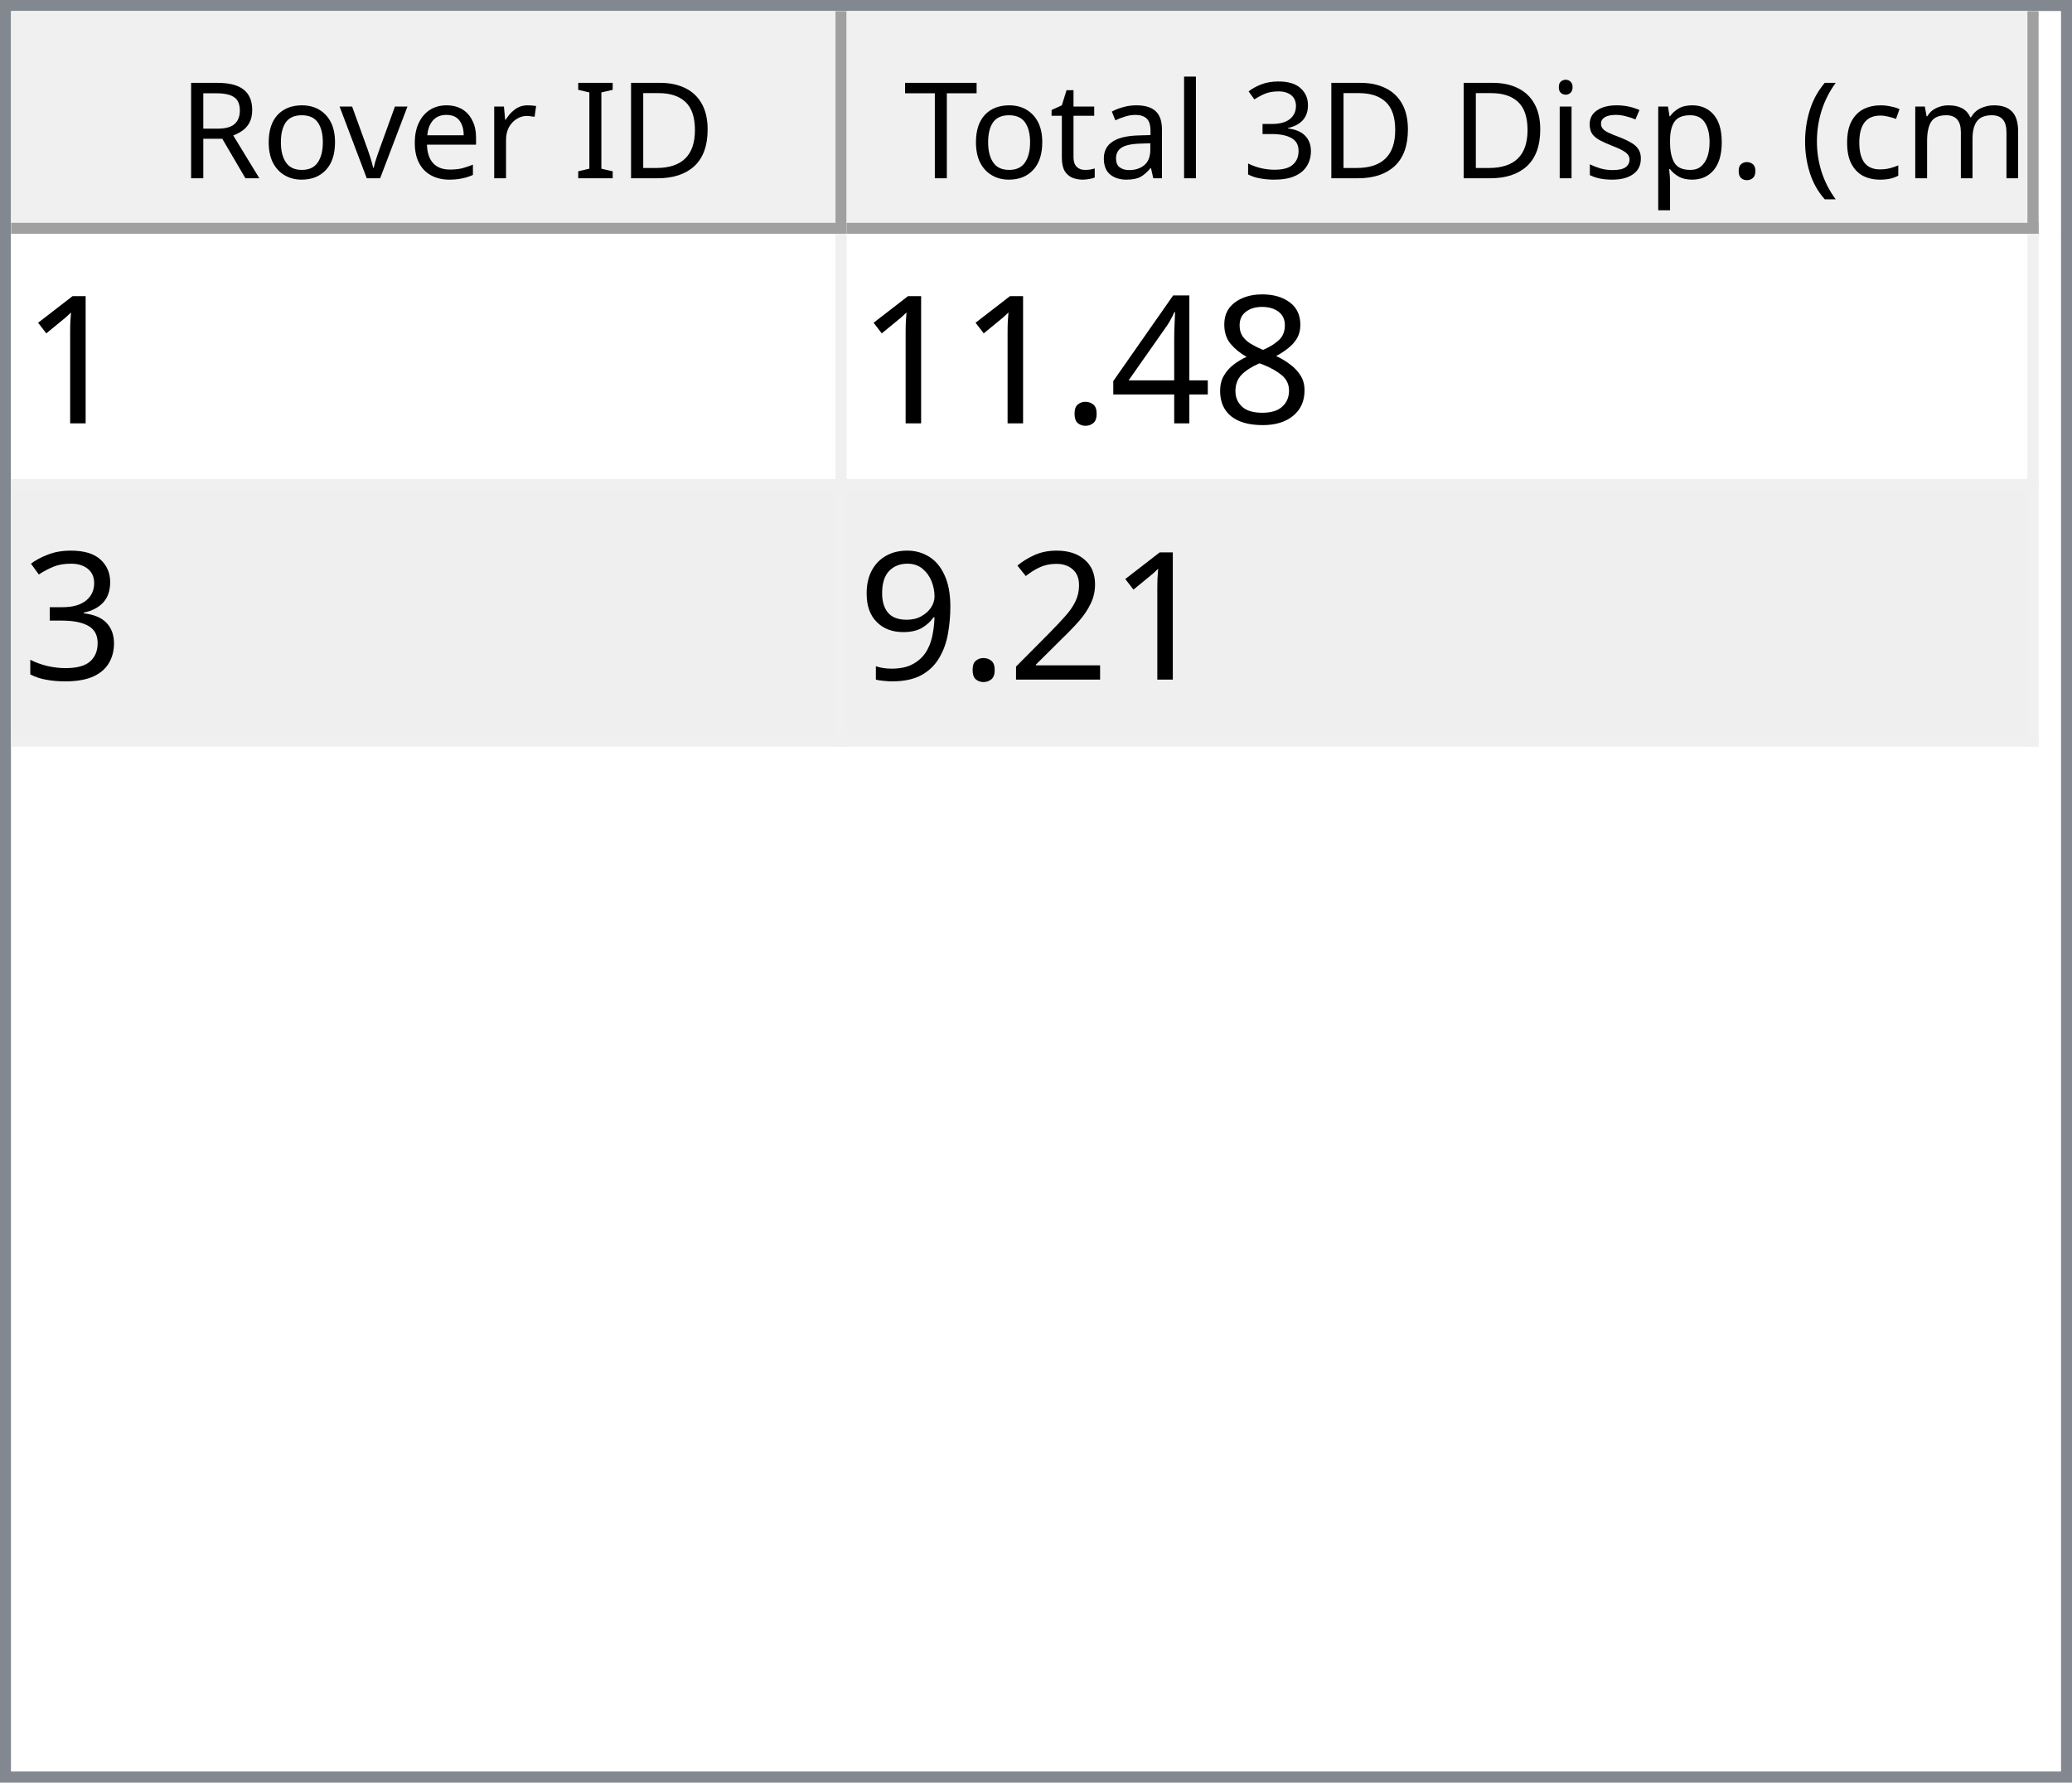
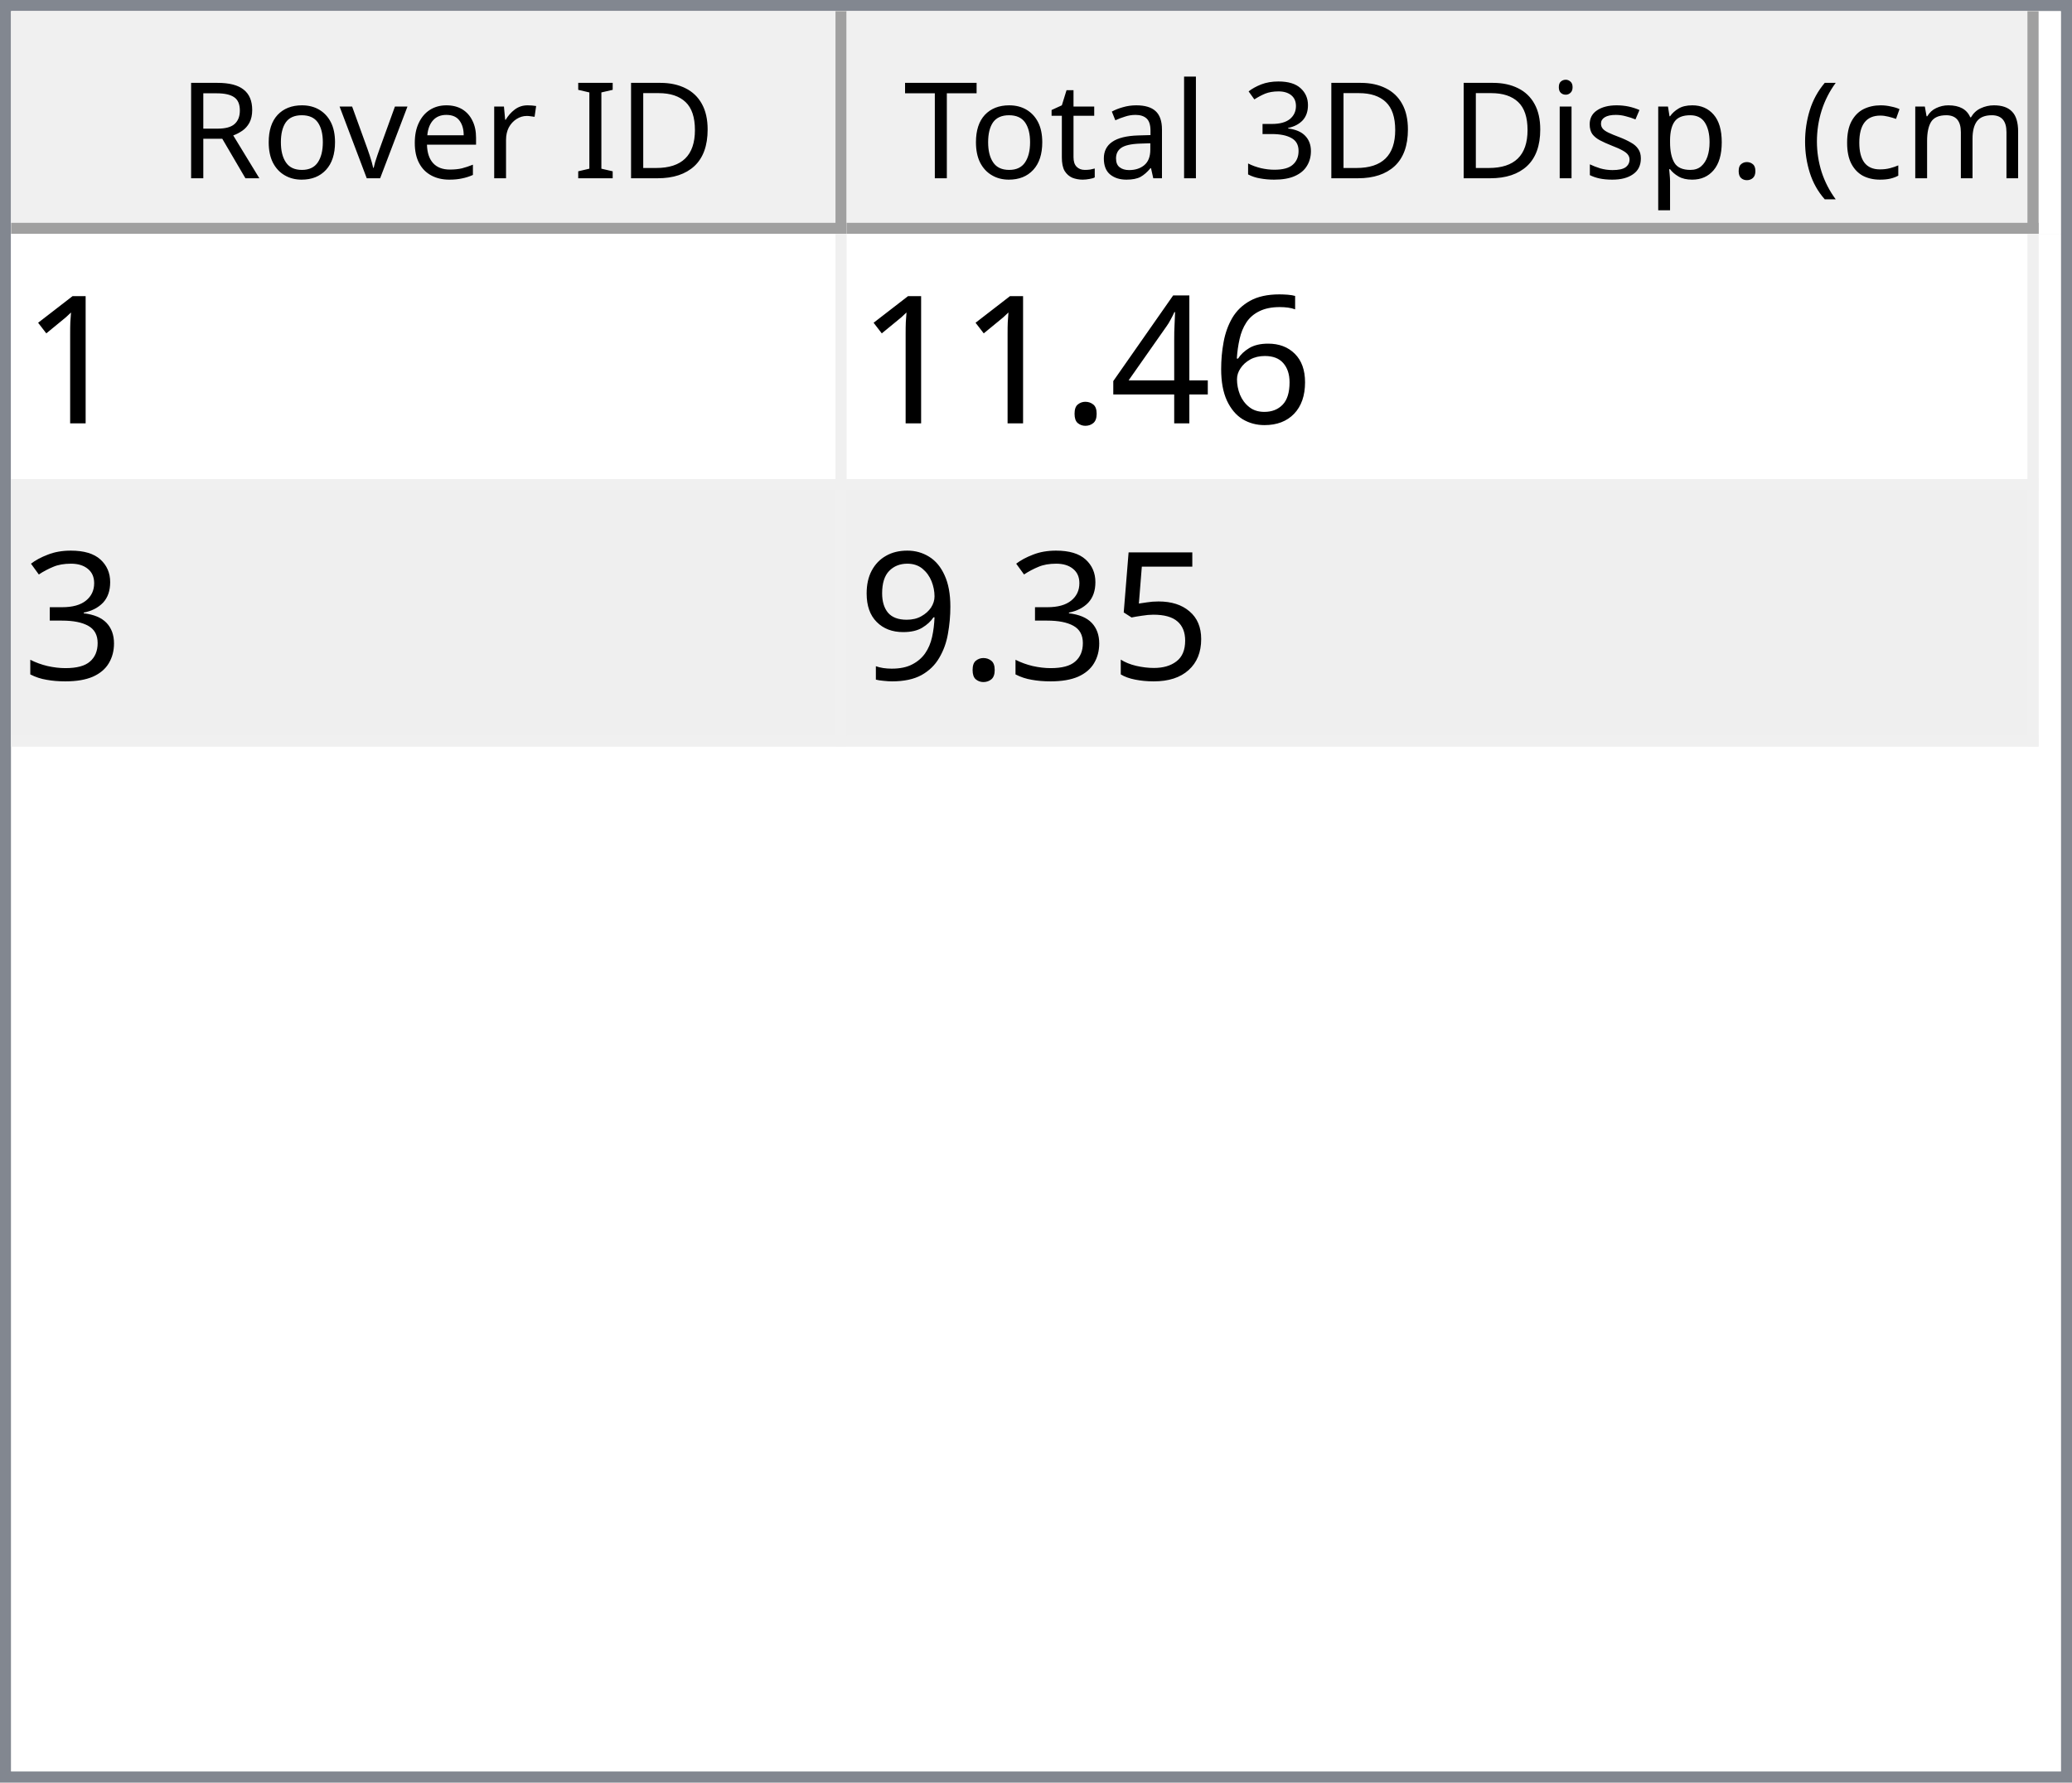
<svg xmlns="http://www.w3.org/2000/svg" style="fill-opacity:1; color-rendering:auto; color-interpolation:auto; text-rendering:auto; stroke:black; stroke-linecap:square; stroke-miterlimit:10; shape-rendering:auto; stroke-opacity:1; fill:black; stroke-dasharray:none; font-weight:normal; stroke-width:1; font-family:'Dialog'; font-style:normal; stroke-linejoin:miter; font-size:12px; stroke-dashoffset:0; image-rendering:auto;" width="186" height="160">
  <defs id="genericDefs" />
  <g>
    <defs id="defs1">
      <clipPath clipPathUnits="userSpaceOnUse" id="clipPath1">
        <path d="M0 0 L186 0 L186 160 L0 160 L0 0 Z" />
      </clipPath>
      <clipPath clipPathUnits="userSpaceOnUse" id="clipPath2">
        <path d="M0 0 L0 160 L186 160 L186 0 Z" />
      </clipPath>
      <clipPath clipPathUnits="userSpaceOnUse" id="clipPath3">
        <path d="M0 0 L0 20 L184 20 L184 0 Z" />
      </clipPath>
      <clipPath clipPathUnits="userSpaceOnUse" id="clipPath4">
        <path d="M0 0 L0 20 L75 20 L75 0 Z" />
      </clipPath>
      <clipPath clipPathUnits="userSpaceOnUse" id="clipPath5">
        <path d="M1 1 L1 19 L74 19 L74 1 Z" />
      </clipPath>
      <clipPath clipPathUnits="userSpaceOnUse" id="clipPath6">
        <path d="M0 0 L0 18 L73 18 L73 0 Z" />
      </clipPath>
      <clipPath clipPathUnits="userSpaceOnUse" id="clipPath7">
        <path d="M-0.5 -0.5 L-0.5 19.5 L74.5 19.5 L74.5 -0.5 Z" />
      </clipPath>
      <clipPath clipPathUnits="userSpaceOnUse" id="clipPath8">
        <path d="M0 0 L0 20 L107 20 L107 0 Z" />
      </clipPath>
      <clipPath clipPathUnits="userSpaceOnUse" id="clipPath9">
        <path d="M1 1 L1 19 L106 19 L106 1 Z" />
      </clipPath>
      <clipPath clipPathUnits="userSpaceOnUse" id="clipPath10">
        <path d="M0 0 L0 18 L105 18 L105 0 Z" />
      </clipPath>
      <clipPath clipPathUnits="userSpaceOnUse" id="clipPath11">
        <path d="M-0.5 -0.5 L-0.5 19.5 L106.5 19.5 L106.5 -0.5 Z" />
      </clipPath>
      <clipPath clipPathUnits="userSpaceOnUse" id="clipPath12">
        <path d="M0 0 L0 138 L184 138 L184 0 Z" />
      </clipPath>
      <clipPath clipPathUnits="userSpaceOnUse" id="clipPath13">
        <path d="M0 0 L0 46 L182 46 L182 0 Z" />
      </clipPath>
      <clipPath clipPathUnits="userSpaceOnUse" id="clipPath14">
        <path d="M-0.5 -0.5 L-0.5 45.5 L181.5 45.5 L181.5 -0.5 Z" />
      </clipPath>
      <clipPath clipPathUnits="userSpaceOnUse" id="clipPath15">
        <path d="M0 0 L0 22 L74 22 L74 0 Z" />
      </clipPath>
      <clipPath clipPathUnits="userSpaceOnUse" id="clipPath16">
        <path d="M0 0 L0 22 L106 22 L106 0 Z" />
      </clipPath>
      <font horiz-adv-x="64.551" id="font1">
        <font-face ascent="107.91" descent="25.098" units-per-em="100" style="font-style:normal; font-family:Segoe UI; font-weight:normal;" />
        <missing-glyph horiz-adv-x="64.551" d="M8.109 0 L8.109 68.266 L56.453 68.266 L56.453 0 L8.109 0 ZM15.328 7.234 L49.219 7.234 L49.219 61.031 L15.328 61.031 L15.328 7.234 Z" />
        <glyph unicode="D" horiz-adv-x="70.117" d="M9.188 0 L9.188 70.016 L28.516 70.016 Q65.531 70.016 65.531 35.891 Q65.531 19.672 55.25 9.836 Q44.969 0 27.734 0 L9.188 0 ZM17.391 62.594 L17.391 7.422 L27.828 7.422 Q41.609 7.422 49.273 14.797 Q56.938 22.172 56.938 35.688 Q56.938 62.594 28.328 62.594 L17.391 62.594 Z" />
        <glyph unicode="I" horiz-adv-x="26.611" d="M17.391 0 L9.188 0 L9.188 70.016 L17.391 70.016 L17.391 0 Z" />
        <glyph unicode=" " horiz-adv-x="27.393" d="" />
        <glyph unicode="r" horiz-adv-x="34.766" d="M34.188 41.891 Q32.078 43.5 28.125 43.5 Q23 43.5 19.555 38.672 Q16.109 33.844 16.109 25.484 L16.109 0 L8.109 0 L8.109 50 L16.109 50 L16.109 39.703 L16.312 39.703 Q18.016 44.969 21.531 47.922 Q25.047 50.875 29.391 50.875 Q32.516 50.875 34.188 50.203 L34.188 41.891 Z" />
        <glyph unicode="e" horiz-adv-x="52.295" d="M48.297 23 L12.984 23 Q13.188 14.656 17.484 10.109 Q21.781 5.562 29.297 5.562 Q37.75 5.562 44.828 11.141 L44.828 3.609 Q38.234 -1.172 27.391 -1.172 Q16.797 -1.172 10.742 5.641 Q4.688 12.453 4.688 24.812 Q4.688 36.469 11.305 43.82 Q17.922 51.172 27.734 51.172 Q37.547 51.172 42.922 44.828 Q48.297 38.484 48.297 27.203 L48.297 23 ZM40.094 29.781 Q40.047 36.719 36.75 40.578 Q33.453 44.438 27.594 44.438 Q21.922 44.438 17.969 40.383 Q14.016 36.328 13.094 29.781 L40.094 29.781 Z" />
        <glyph unicode="v" horiz-adv-x="47.9" d="M47.406 50 L27.484 0 L19.625 0 L0.688 50 L9.469 50 L22.172 13.672 Q23.578 9.672 23.922 6.688 L24.125 6.688 Q24.609 10.453 25.688 13.484 L38.969 50 L47.406 50 Z" />
        <glyph unicode="o" horiz-adv-x="58.594" d="M29 -1.172 Q17.922 -1.172 11.305 5.836 Q4.688 12.844 4.688 24.422 Q4.688 37.016 11.57 44.094 Q18.453 51.172 30.172 51.172 Q41.359 51.172 47.633 44.289 Q53.906 37.406 53.906 25.203 Q53.906 13.234 47.141 6.031 Q40.375 -1.172 29 -1.172 ZM29.594 44.438 Q21.875 44.438 17.383 39.188 Q12.891 33.938 12.891 24.703 Q12.891 15.828 17.43 10.695 Q21.969 5.562 29.594 5.562 Q37.359 5.562 41.531 10.594 Q45.703 15.625 45.703 24.906 Q45.703 34.281 41.531 39.359 Q37.359 44.438 29.594 44.438 Z" />
        <glyph unicode="R" horiz-adv-x="59.814" d="M59.375 0 L49.609 0 L37.891 19.625 Q36.281 22.359 34.766 24.289 Q33.25 26.219 31.664 27.438 Q30.078 28.656 28.25 29.219 Q26.422 29.781 24.125 29.781 L17.391 29.781 L17.391 0 L9.188 0 L9.188 70.016 L30.078 70.016 Q34.672 70.016 38.555 68.867 Q42.438 67.719 45.289 65.375 Q48.141 63.031 49.758 59.547 Q51.375 56.062 51.375 51.375 Q51.375 47.703 50.273 44.656 Q49.172 41.609 47.148 39.211 Q45.125 36.812 42.266 35.133 Q39.406 33.453 35.844 32.516 L35.844 32.328 Q37.594 31.547 38.891 30.547 Q40.188 29.547 41.359 28.18 Q42.531 26.812 43.68 25.078 Q44.828 23.344 46.234 21.047 L59.375 0 ZM17.391 62.594 L17.391 37.203 L28.516 37.203 Q31.594 37.203 34.203 38.133 Q36.812 39.062 38.719 40.797 Q40.625 42.531 41.703 45.047 Q42.781 47.562 42.781 50.688 Q42.781 56.297 39.141 59.445 Q35.5 62.594 28.609 62.594 L17.391 62.594 Z" />
        <glyph unicode=")" horiz-adv-x="30.176" d="M8.297 -15.922 L1.172 -15.922 Q16.406 2.344 16.406 26.812 Q16.406 51.469 1.078 70.016 L8.297 70.016 Q23.531 52.156 23.531 26.703 Q23.531 1.375 8.297 -15.922 Z" />
        <glyph unicode="m" horiz-adv-x="86.133" d="M79.109 0 L71.094 0 L71.094 28.719 Q71.094 37.016 68.531 40.727 Q65.969 44.438 59.906 44.438 Q54.781 44.438 51.195 39.75 Q47.609 35.062 47.609 28.516 L47.609 0 L39.594 0 L39.594 29.688 Q39.594 44.438 28.219 44.438 Q22.953 44.438 19.531 40.016 Q16.109 35.594 16.109 28.516 L16.109 0 L8.109 0 L8.109 50 L16.109 50 L16.109 42.094 L16.312 42.094 Q21.625 51.172 31.844 51.172 Q36.969 51.172 40.773 48.312 Q44.578 45.453 46 40.828 Q51.562 51.172 62.594 51.172 Q79.109 51.172 79.109 30.812 L79.109 0 Z" />
        <glyph unicode="c" horiz-adv-x="46.191" d="M42.188 2.297 Q36.422 -1.172 28.516 -1.172 Q17.828 -1.172 11.258 5.789 Q4.688 12.75 4.688 23.828 Q4.688 36.188 11.766 43.68 Q18.844 51.172 30.672 51.172 Q37.25 51.172 42.281 48.734 L42.281 40.531 Q36.719 44.438 30.375 44.438 Q22.703 44.438 17.797 38.945 Q12.891 33.453 12.891 24.516 Q12.891 15.719 17.508 10.641 Q22.125 5.562 29.891 5.562 Q36.422 5.562 42.188 9.906 L42.188 2.297 Z" />
        <glyph unicode="(" horiz-adv-x="30.176" d="M29.109 -15.922 L21.969 -15.922 Q6.844 1.375 6.844 26.703 Q6.844 52.156 21.969 70.016 L29.203 70.016 Q13.875 51.469 13.875 26.812 Q13.875 2.344 29.109 -15.922 Z" />
        <glyph unicode="." horiz-adv-x="21.68" d="M10.891 -1.078 Q8.641 -1.078 7.055 0.539 Q5.469 2.156 5.469 4.391 Q5.469 6.641 7.055 8.273 Q8.641 9.906 10.891 9.906 Q13.188 9.906 14.797 8.273 Q16.406 6.641 16.406 4.391 Q16.406 2.156 14.797 0.539 Q13.188 -1.078 10.891 -1.078 Z" />
        <glyph unicode="p" horiz-adv-x="58.789" d="M16.312 7.234 L16.109 7.234 L16.109 -23 L8.109 -23 L8.109 50 L16.109 50 L16.109 41.219 L16.312 41.219 Q22.219 51.172 33.594 51.172 Q43.266 51.172 48.688 44.461 Q54.109 37.75 54.109 26.469 Q54.109 13.922 48 6.375 Q41.891 -1.172 31.297 -1.172 Q21.578 -1.172 16.312 7.234 ZM16.109 27.391 L16.109 20.406 Q16.109 14.203 20.141 9.883 Q24.172 5.562 30.375 5.562 Q37.641 5.562 41.773 11.133 Q45.906 16.703 45.906 26.609 Q45.906 34.969 42.047 39.703 Q38.188 44.438 31.594 44.438 Q24.609 44.438 20.359 39.578 Q16.109 34.719 16.109 27.391 Z" />
        <glyph unicode="s" horiz-adv-x="42.432" d="M5.078 1.812 L5.078 10.406 Q11.625 5.562 19.484 5.562 Q30.031 5.562 30.031 12.594 Q30.031 14.594 29.125 15.992 Q28.219 17.391 26.68 18.461 Q25.141 19.531 23.07 20.383 Q21 21.234 18.609 22.172 Q15.281 23.484 12.766 24.828 Q10.25 26.172 8.57 27.859 Q6.891 29.547 6.031 31.695 Q5.172 33.844 5.172 36.719 Q5.172 40.234 6.789 42.945 Q8.406 45.656 11.086 47.484 Q13.766 49.312 17.211 50.242 Q20.656 51.172 24.312 51.172 Q30.812 51.172 35.938 48.922 L35.938 40.828 Q30.422 44.438 23.25 44.438 Q21 44.438 19.195 43.922 Q17.391 43.406 16.094 42.477 Q14.797 41.547 14.086 40.258 Q13.375 38.969 13.375 37.406 Q13.375 35.453 14.086 34.133 Q14.797 32.812 16.164 31.789 Q17.531 30.766 19.484 29.938 Q21.438 29.109 23.922 28.125 Q27.25 26.859 29.883 25.516 Q32.516 24.172 34.375 22.484 Q36.234 20.797 37.234 18.602 Q38.234 16.406 38.234 13.375 Q38.234 9.672 36.602 6.938 Q34.969 4.203 32.234 2.398 Q29.5 0.594 25.93 -0.289 Q22.359 -1.172 18.453 -1.172 Q10.75 -1.172 5.078 1.812 Z" />
        <glyph unicode="i" horiz-adv-x="24.219" d="M12.203 62.703 Q10.062 62.703 8.547 64.164 Q7.031 65.625 7.031 67.875 Q7.031 70.125 8.547 71.609 Q10.062 73.094 12.203 73.094 Q14.406 73.094 15.945 71.609 Q17.484 70.125 17.484 67.875 Q17.484 65.719 15.945 64.211 Q14.406 62.703 12.203 62.703 ZM16.109 0 L8.109 0 L8.109 50 L16.109 50 L16.109 0 Z" />
        <glyph unicode="3" horiz-adv-x="53.906" d="M46.531 19.828 Q46.531 15.094 44.75 11.211 Q42.969 7.328 39.719 4.57 Q36.469 1.812 31.93 0.297 Q27.391 -1.219 21.922 -1.219 Q11.922 -1.219 6 2.594 L6 11.188 Q13.094 5.609 22.219 5.609 Q25.875 5.609 28.828 6.539 Q31.781 7.469 33.906 9.227 Q36.031 10.984 37.18 13.477 Q38.328 15.969 38.328 19.094 Q38.328 32.812 18.797 32.812 L12.984 32.812 L12.984 39.594 L18.5 39.594 Q35.797 39.594 35.797 52.484 Q35.797 64.406 22.609 64.406 Q15.188 64.406 8.688 59.422 L8.688 67.188 Q15.375 71.188 24.609 71.188 Q29 71.188 32.57 69.969 Q36.141 68.75 38.68 66.555 Q41.219 64.359 42.609 61.281 Q44 58.203 44 54.5 Q44 40.672 30.031 36.719 L30.031 36.531 Q33.594 36.141 36.625 34.797 Q39.656 33.453 41.852 31.305 Q44.047 29.156 45.289 26.25 Q46.531 23.344 46.531 19.828 Z" />
        <glyph unicode="l" horiz-adv-x="24.219" d="M16.109 0 L8.109 0 L8.109 74.031 L16.109 74.031 L16.109 0 Z" />
        <glyph unicode="a" horiz-adv-x="50.879" d="M43.891 0 L35.891 0 L35.891 7.812 L35.688 7.812 Q30.469 -1.172 20.312 -1.172 Q12.844 -1.172 8.617 2.781 Q4.391 6.734 4.391 13.281 Q4.391 27.297 20.906 29.594 L35.891 31.688 Q35.891 44.438 25.594 44.438 Q16.547 44.438 9.281 38.281 L9.281 46.484 Q16.656 51.172 26.266 51.172 Q43.891 51.172 43.891 32.516 L43.891 0 ZM35.891 25.297 L23.828 23.641 Q18.266 22.859 15.43 20.875 Q12.594 18.891 12.594 13.875 Q12.594 10.203 15.211 7.883 Q17.828 5.562 22.172 5.562 Q28.125 5.562 32.008 9.742 Q35.891 13.922 35.891 20.312 L35.891 25.297 Z" />
        <glyph unicode="t" horiz-adv-x="33.887" d="M31.297 0.484 Q28.469 -1.078 23.828 -1.078 Q10.688 -1.078 10.688 13.578 L10.688 43.172 L2.094 43.172 L2.094 50 L10.688 50 L10.688 62.203 L18.703 64.797 L18.703 50 L31.297 50 L31.297 43.172 L18.703 43.172 L18.703 14.984 Q18.703 9.969 20.414 7.82 Q22.125 5.672 26.078 5.672 Q29.109 5.672 31.297 7.328 L31.297 0.484 Z" />
        <glyph unicode="T" horiz-adv-x="52.393" d="M50.594 62.594 L30.375 62.594 L30.375 0 L22.172 0 L22.172 62.594 L2 62.594 L2 70.016 L50.594 70.016 L50.594 62.594 Z" />
      </font>
      <font horiz-adv-x="75.0" id="font2">
        <font-face ascent="100.537" descent="21.973" units-per-em="100" style="font-style:normal; font-family:sans-serif; font-weight:normal;" />
        <missing-glyph horiz-adv-x="75.0" d="M12.5 0 L12.5 62.5 L62.5 62.5 L62.5 0 L12.5 0 ZM14.062 1.562 L60.938 1.562 L60.938 60.938 L14.062 60.938 L14.062 1.562 Z" />
        <glyph unicode="1" horiz-adv-x="55.615" d="M37.25 0 L28.469 0 L28.469 56 Q25.297 52.984 20.141 49.953 Q14.984 46.922 10.891 45.406 L10.891 53.906 Q18.266 57.375 23.781 62.305 Q29.297 67.234 31.594 71.875 L37.25 71.875 L37.25 0 Z" />
-         <glyph unicode="8" horiz-adv-x="55.615" d="M17.672 38.812 Q12.203 40.828 9.57 44.539 Q6.938 48.25 6.938 53.422 Q6.938 61.234 12.555 66.555 Q18.172 71.875 27.484 71.875 Q36.859 71.875 42.578 66.43 Q48.297 60.984 48.297 53.172 Q48.297 48.188 45.68 44.508 Q43.062 40.828 37.75 38.812 Q44.344 36.672 47.781 31.883 Q51.219 27.094 51.219 20.453 Q51.219 11.281 44.727 5.031 Q38.234 -1.219 27.641 -1.219 Q17.047 -1.219 10.547 5.055 Q4.047 11.328 4.047 20.703 Q4.047 27.688 7.594 32.398 Q11.141 37.109 17.672 38.812 ZM15.922 53.719 Q15.922 48.641 19.195 45.414 Q22.469 42.188 27.688 42.188 Q32.766 42.188 36.016 45.383 Q39.266 48.578 39.266 53.219 Q39.266 58.062 35.914 61.359 Q32.562 64.656 27.594 64.656 Q22.562 64.656 19.242 61.43 Q15.922 58.203 15.922 53.719 ZM13.094 20.656 Q13.094 16.891 14.875 13.375 Q16.656 9.859 20.172 7.93 Q23.688 6 27.734 6 Q34.031 6 38.133 10.055 Q42.234 14.109 42.234 20.359 Q42.234 26.703 38.016 30.859 Q33.797 35.016 27.438 35.016 Q21.234 35.016 17.164 30.914 Q13.094 26.812 13.094 20.656 Z" />
+         <glyph unicode="6" horiz-adv-x="55.615" d="M49.75 54.047 L41.016 53.375 Q39.844 58.547 37.703 60.891 Q34.125 64.656 28.906 64.656 Q24.703 64.656 21.531 62.312 Q17.391 59.281 14.992 53.469 Q12.594 47.656 12.5 36.922 Q15.672 41.75 20.266 44.094 Q24.859 46.438 29.891 46.438 Q38.672 46.438 44.852 39.969 Q51.031 33.5 51.031 23.25 Q51.031 16.5 48.125 10.719 Q45.219 4.938 40.141 1.859 Q35.062 -1.219 28.609 -1.219 Q17.625 -1.219 10.695 6.859 Q3.766 14.938 3.766 33.5 Q3.766 54.25 11.422 63.672 Q18.109 71.875 29.438 71.875 Q37.891 71.875 43.289 67.141 Q48.688 62.406 49.75 54.047 ZM13.875 23.188 Q13.875 18.656 15.797 14.508 Q17.719 10.359 21.188 8.18 Q24.656 6 28.469 6 Q34.031 6 38.039 10.492 Q42.047 14.984 42.047 22.703 Q42.047 30.125 38.086 34.398 Q34.125 38.672 28.125 38.672 Q22.172 38.672 18.023 34.398 Q13.875 30.125 13.875 23.188 Z" />
        <glyph unicode="4" horiz-adv-x="55.615" d="M32.328 0 L32.328 17.141 L1.266 17.141 L1.266 25.203 L33.938 71.578 L41.109 71.578 L41.109 25.203 L50.781 25.203 L50.781 17.141 L41.109 17.141 L41.109 0 L32.328 0 ZM32.328 25.203 L32.328 57.469 L9.906 25.203 L32.328 25.203 Z" />
        <glyph unicode="." horiz-adv-x="27.783" d="M9.078 0 L9.078 10.016 L19.094 10.016 L19.094 0 L9.078 0 Z" />
        <glyph unicode="3" horiz-adv-x="55.615" d="M4.203 18.891 L12.984 20.062 Q14.5 12.594 18.141 9.297 Q21.781 6 27 6 Q33.203 6 37.477 10.297 Q41.75 14.594 41.75 20.953 Q41.75 27 37.797 30.93 Q33.844 34.859 27.734 34.859 Q25.25 34.859 21.531 33.891 L22.516 41.609 Q23.391 41.5 23.922 41.5 Q29.547 41.5 34.039 44.43 Q38.531 47.359 38.531 53.469 Q38.531 58.297 35.258 61.477 Q31.984 64.656 26.812 64.656 Q21.688 64.656 18.266 61.43 Q14.844 58.203 13.875 51.766 L5.078 53.328 Q6.688 62.156 12.398 67.016 Q18.109 71.875 26.609 71.875 Q32.469 71.875 37.398 69.359 Q42.328 66.844 44.945 62.5 Q47.562 58.156 47.562 53.266 Q47.562 48.641 45.07 44.828 Q42.578 41.016 37.703 38.766 Q44.047 37.312 47.562 32.695 Q51.078 28.078 51.078 21.141 Q51.078 11.766 44.242 5.25 Q37.406 -1.266 26.953 -1.266 Q17.531 -1.266 11.305 4.352 Q5.078 9.969 4.203 18.891 Z" />
-         <glyph unicode="2" horiz-adv-x="55.615" d="M50.344 8.453 L50.344 0 L3.031 0 Q2.938 3.172 4.047 6.109 Q5.859 10.938 9.836 15.625 Q13.812 20.312 21.344 26.469 Q33.016 36.031 37.117 41.625 Q41.219 47.219 41.219 52.203 Q41.219 57.422 37.477 61.008 Q33.734 64.594 27.734 64.594 Q21.391 64.594 17.578 60.789 Q13.766 56.984 13.719 50.25 L4.688 51.172 Q5.609 61.281 11.664 66.578 Q17.719 71.875 27.938 71.875 Q38.234 71.875 44.242 66.164 Q50.25 60.453 50.25 52 Q50.25 47.703 48.492 43.555 Q46.734 39.406 42.656 34.812 Q38.578 30.219 29.109 22.219 Q21.188 15.578 18.945 13.211 Q16.703 10.844 15.234 8.453 L50.344 8.453 Z" />
+         <glyph unicode="5" horiz-adv-x="55.615" d="M4.156 18.75 L13.375 19.531 Q14.406 12.797 18.141 9.398 Q21.875 6 27.156 6 Q33.5 6 37.891 10.789 Q42.281 15.578 42.281 23.484 Q42.281 31 38.062 35.352 Q33.844 39.703 27 39.703 Q22.75 39.703 19.336 37.773 Q15.922 35.844 13.969 32.766 L5.719 33.844 L12.641 70.609 L48.25 70.609 L48.25 62.203 L19.672 62.203 L15.828 42.969 Q22.266 47.469 29.344 47.469 Q38.719 47.469 45.164 40.969 Q51.609 34.469 51.609 24.266 Q51.609 14.547 45.953 7.469 Q39.062 -1.219 27.156 -1.219 Q17.391 -1.219 11.211 4.25 Q5.031 9.719 4.156 18.75 Z" />
        <glyph unicode="9" horiz-adv-x="55.615" d="M5.469 16.547 L13.922 17.328 Q14.984 11.375 18.016 8.688 Q21.047 6 25.781 6 Q29.828 6 32.883 7.859 Q35.938 9.719 37.891 12.82 Q39.844 15.922 41.164 21.195 Q42.484 26.469 42.484 31.938 Q42.484 32.516 42.438 33.688 Q39.797 29.5 35.234 26.883 Q30.672 24.266 25.344 24.266 Q16.453 24.266 10.305 30.711 Q4.156 37.156 4.156 47.703 Q4.156 58.594 10.578 65.234 Q17 71.875 26.656 71.875 Q33.641 71.875 39.43 68.117 Q45.219 64.359 48.219 57.398 Q51.219 50.438 51.219 37.25 Q51.219 23.531 48.242 15.406 Q45.266 7.281 39.383 3.031 Q33.5 -1.219 25.594 -1.219 Q17.188 -1.219 11.867 3.445 Q6.547 8.109 5.469 16.547 ZM41.453 48.141 Q41.453 55.719 37.43 60.156 Q33.406 64.594 27.734 64.594 Q21.875 64.594 17.531 59.812 Q13.188 55.031 13.188 47.406 Q13.188 40.578 17.312 36.305 Q21.438 32.031 27.484 32.031 Q33.594 32.031 37.523 36.305 Q41.453 40.578 41.453 48.141 Z" />
      </font>
    </defs>
    <g style="fill:white; stroke:white;">
      <rect x="0" y="0" width="186" style="clip-path:url(#clipPath1); stroke:none;" height="160" />
    </g>
    <g style="fill:white; text-rendering:optimizeSpeed; color-rendering:optimizeSpeed; image-rendering:optimizeSpeed; shape-rendering:crispEdges; stroke:white; color-interpolation:sRGB;">
      <rect x="0" width="186" height="160" y="0" style="stroke:none;" />
      <path style="stroke:none;" d="M0 160 L186 160 L186 0 L0 0 Z" />
    </g>
    <g style="fill:rgb(240,240,240); font-family:'Segoe UI'; stroke:rgb(240,240,240);">
      <rect x="0" y="0" width="186" style="clip-path:url(#clipPath2); stroke:none;" height="160" />
    </g>
    <g style="fill:rgb(130,135,144); font-family:'Segoe UI'; stroke:rgb(130,135,144);">
      <path d="M0 0 L186 0 L186 160 L0 160 L0 0 ZM1 1 L185 1 L185 159 L1 159 L1 1 Z" style="fill-rule:evenodd; clip-path:url(#clipPath2); stroke:none;" />
    </g>
    <g style="fill:white; font-family:'Segoe UI'; stroke:white;" transform="translate(1,1)">
      <rect x="0" y="0" width="184" style="clip-path:url(#clipPath3); stroke:none;" height="20" />
    </g>
    <g style="fill:rgb(240,240,240); font-family:'Segoe UI'; stroke:rgb(240,240,240);" transform="translate(1,1)">
      <rect x="0" y="0" width="75" style="clip-path:url(#clipPath4); stroke:none;" height="20" />
    </g>
    <g style="font-family:'Segoe UI';" transform="translate(2,2)">
      <text x="14" xml:space="preserve" y="14" style="clip-path:url(#clipPath6); stroke:none;">Rover ID</text>
    </g>
    <g style="fill:rgb(160,160,160); font-family:'Segoe UI'; stroke:rgb(160,160,160); stroke-linejoin:bevel;" transform="translate(1.5,1.5)">
      <line x1="74" x2="74" y1="0" style="fill:none; clip-path:url(#clipPath7);" y2="19" />
    </g>
    <g style="fill:rgb(160,160,160); font-family:'Segoe UI'; stroke:rgb(160,160,160); stroke-linejoin:bevel;" transform="matrix(1,0,0,1,1,1) translate(0.5,0.5)">
      <line x1="0" x2="74" y1="19" style="fill:none; clip-path:url(#clipPath7);" y2="19" />
    </g>
    <g style="fill:rgb(240,240,240); font-family:'Segoe UI'; stroke:rgb(240,240,240);" transform="translate(76,1)">
      <rect x="0" y="0" width="107" style="clip-path:url(#clipPath8); stroke:none;" height="20" />
    </g>
    <g style="font-family:'Segoe UI';" transform="translate(77,2)">
      <text x="1" xml:space="preserve" y="14" style="clip-path:url(#clipPath10); stroke:none;"> Total 3D Disp. (cm)</text>
    </g>
    <g style="fill:rgb(160,160,160); font-family:'Segoe UI'; stroke:rgb(160,160,160); stroke-linejoin:bevel;" transform="translate(76.5,1.5)">
      <line x1="106" x2="106" y1="0" style="fill:none; clip-path:url(#clipPath11);" y2="19" />
    </g>
    <g style="fill:rgb(160,160,160); font-family:'Segoe UI'; stroke:rgb(160,160,160); stroke-linejoin:bevel;" transform="matrix(1,0,0,1,76,1) translate(0.5,0.5)">
      <line x1="0" x2="106" y1="19" style="fill:none; clip-path:url(#clipPath11);" y2="19" />
    </g>
    <g style="fill:white; font-family:'Segoe UI'; stroke:white;" transform="translate(1,21)">
      <rect x="0" y="0" width="184" style="clip-path:url(#clipPath12); stroke:none;" height="138" />
    </g>
    <g style="fill:rgb(240,240,240); font-size:16px; font-family:sans-serif; stroke:rgb(240,240,240);" transform="translate(1,21)">
      <rect x="0" y="0" width="182" style="clip-path:url(#clipPath13); stroke:none;" height="46" />
      <line transform="translate(0.5,0.5)" x1="0" x2="181" y1="22" style="clip-path:url(#clipPath14); fill:none; stroke-linejoin:bevel;" y2="22" />
    </g>
    <g transform="matrix(1,0,0,1,1,21) translate(0.5,0.5)" style="fill:rgb(240,240,240); font-size:16px; font-family:sans-serif; stroke:rgb(240,240,240); stroke-linejoin:bevel;">
      <line x1="0" x2="181" y1="45" style="fill:none; clip-path:url(#clipPath14);" y2="45" />
    </g>
    <g transform="matrix(1,0,0,1,1,21) translate(0.5,0.5)" style="fill:rgb(240,240,240); font-size:16px; font-family:sans-serif; stroke:rgb(240,240,240); stroke-linejoin:bevel;">
      <line x1="74" x2="74" y1="0" style="fill:none; clip-path:url(#clipPath14);" y2="45" />
    </g>
    <g transform="matrix(1,0,0,1,1,21) translate(0.5,0.5)" style="fill:rgb(240,240,240); font-size:16px; font-family:sans-serif; stroke:rgb(240,240,240); stroke-linejoin:bevel;">
      <line x1="181" x2="181" y1="0" style="fill:none; clip-path:url(#clipPath14);" y2="45" />
    </g>
    <g style="fill:white; font-size:16px; font-family:sans-serif; stroke:white;" transform="matrix(1,0,0,1,1,21)">
      <rect x="0" y="0" width="74" style="clip-path:url(#clipPath15); stroke:none;" height="22" />
      <text x="1" y="17" style="fill:black; clip-path:url(#clipPath15); stroke:none;" xml:space="preserve">1</text>
    </g>
    <g style="fill:white; font-size:16px; font-family:sans-serif; stroke:white;" transform="matrix(1,0,0,1,1,21) translate(75,0)">
      <rect x="0" y="0" width="106" style="clip-path:url(#clipPath16); stroke:none;" height="22" />
-       <text x="1" y="17" style="fill:black; clip-path:url(#clipPath16); stroke:none;" xml:space="preserve">11.48</text>
+       <text x="1" y="17" style="fill:black; clip-path:url(#clipPath16); stroke:none;" xml:space="preserve">11.46</text>
    </g>
    <g style="fill:rgb(239,239,239); font-size:16px; font-family:sans-serif; stroke:rgb(239,239,239);" transform="matrix(1,0,0,1,1,21) translate(0,23)">
      <rect x="0" y="0" width="74" style="clip-path:url(#clipPath15); stroke:none;" height="22" />
      <text x="1" y="17" style="fill:black; clip-path:url(#clipPath15); stroke:none;" xml:space="preserve">3</text>
    </g>
    <g style="fill:rgb(239,239,239); font-size:16px; font-family:sans-serif; stroke:rgb(239,239,239);" transform="matrix(1,0,0,1,1,21) translate(75,23)">
      <rect x="0" y="0" width="106" style="clip-path:url(#clipPath16); stroke:none;" height="22" />
-       <text x="1" y="17" style="fill:black; clip-path:url(#clipPath16); stroke:none;" xml:space="preserve">9.21</text>
+       <text x="1" y="17" style="fill:black; clip-path:url(#clipPath16); stroke:none;" xml:space="preserve">9.35</text>
    </g>
  </g>
</svg>
